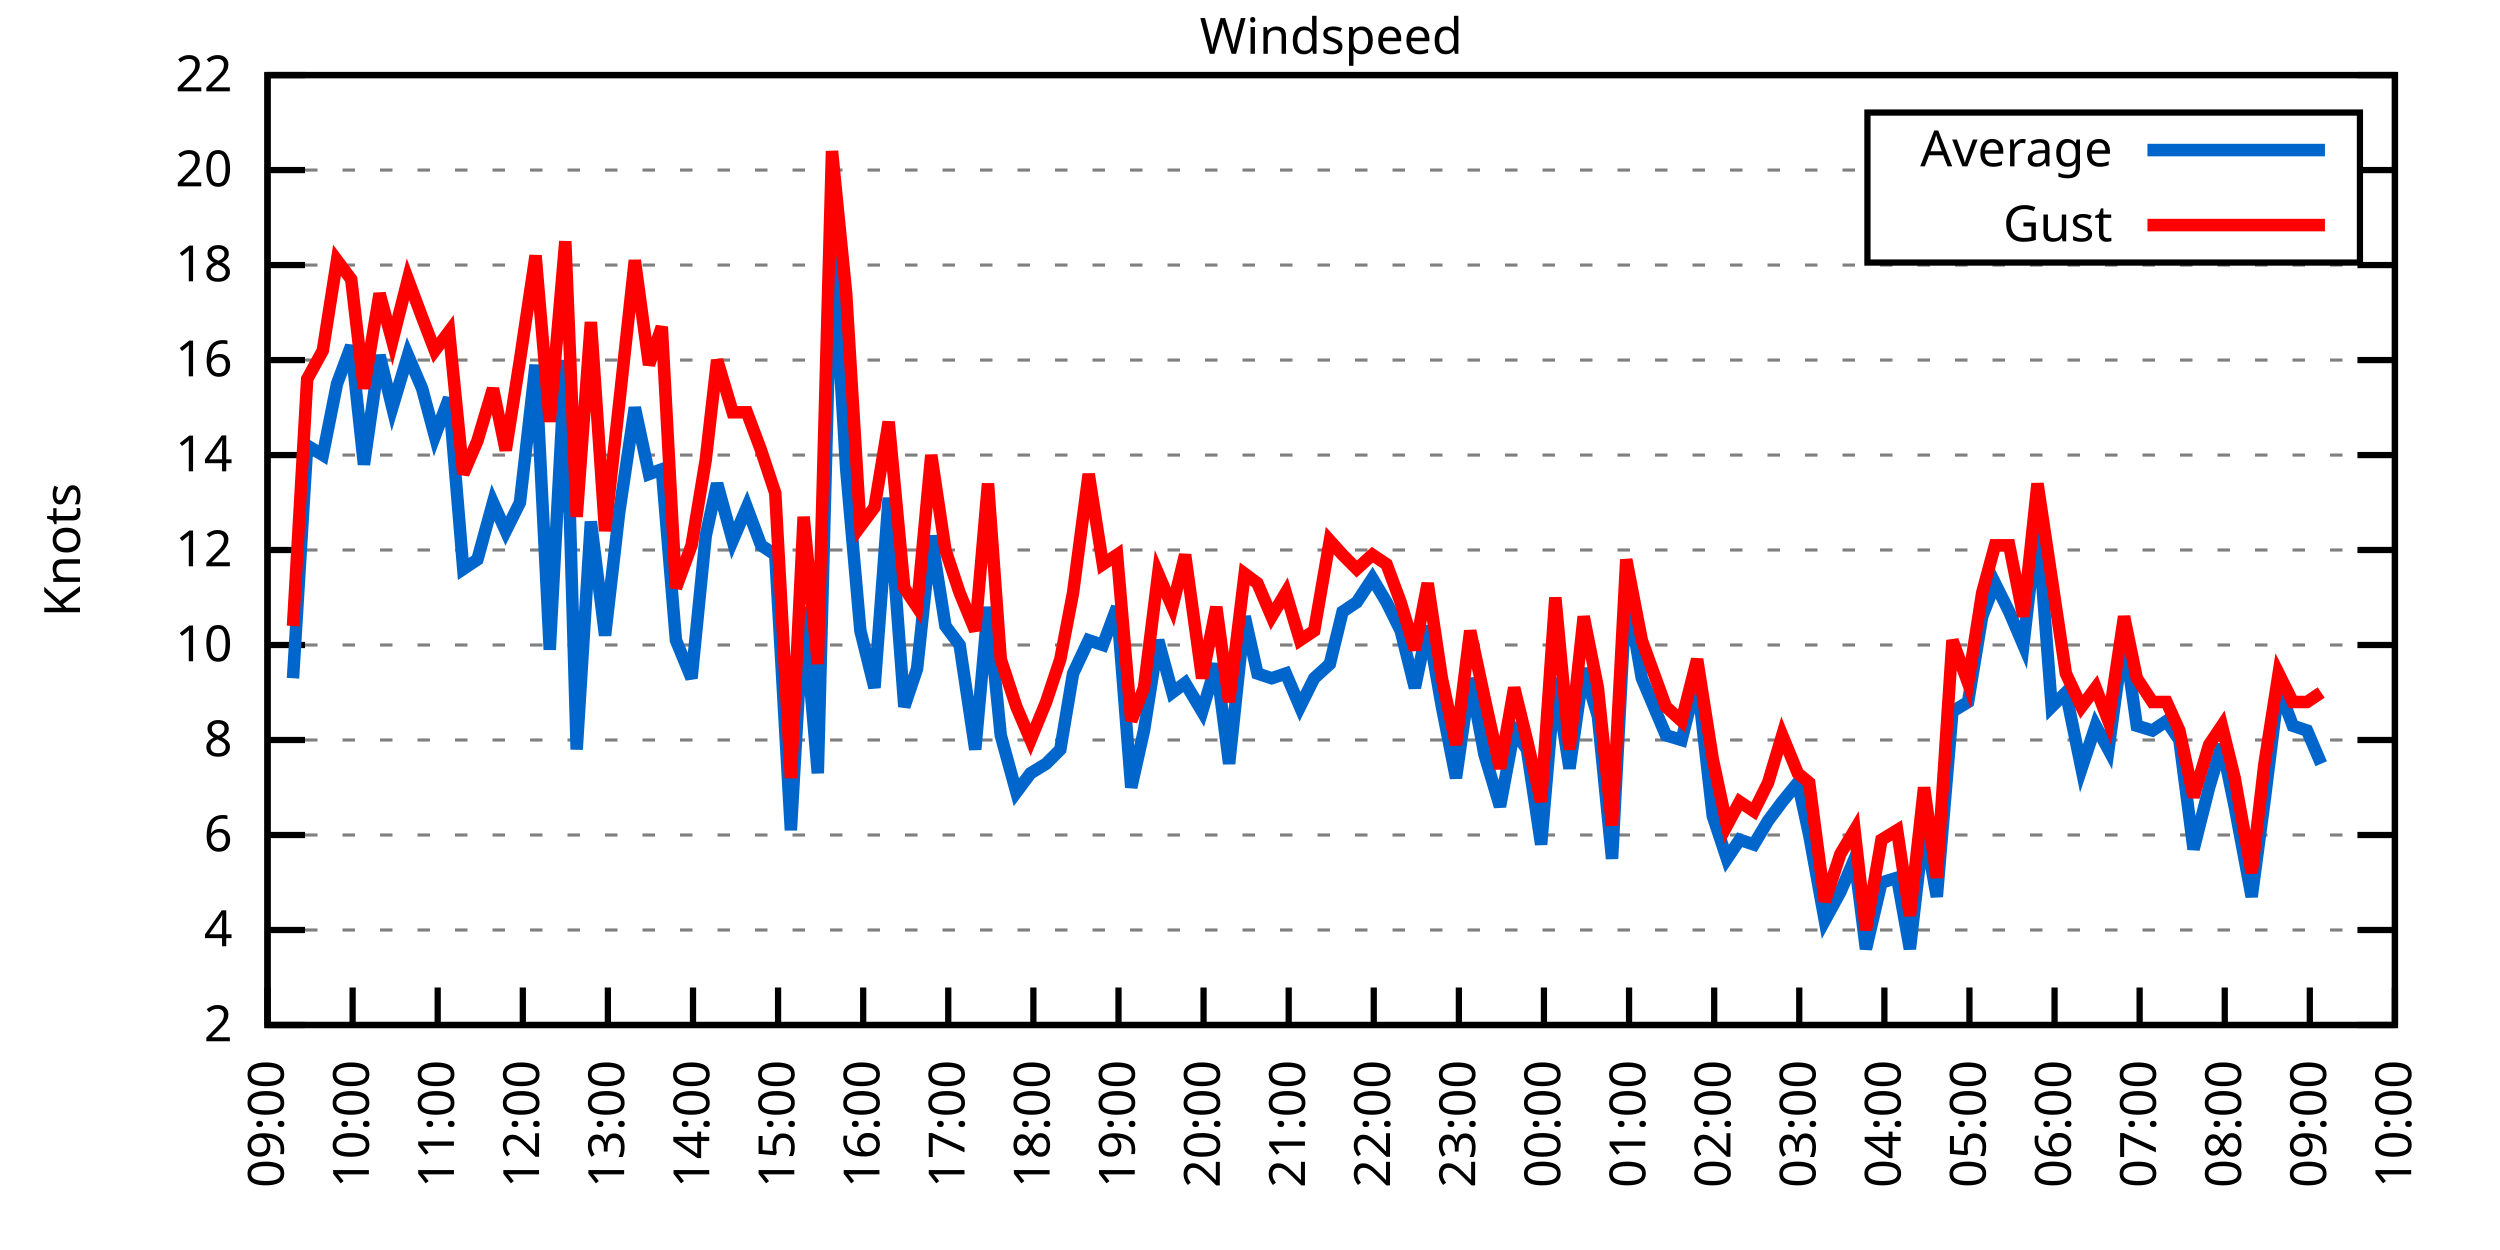
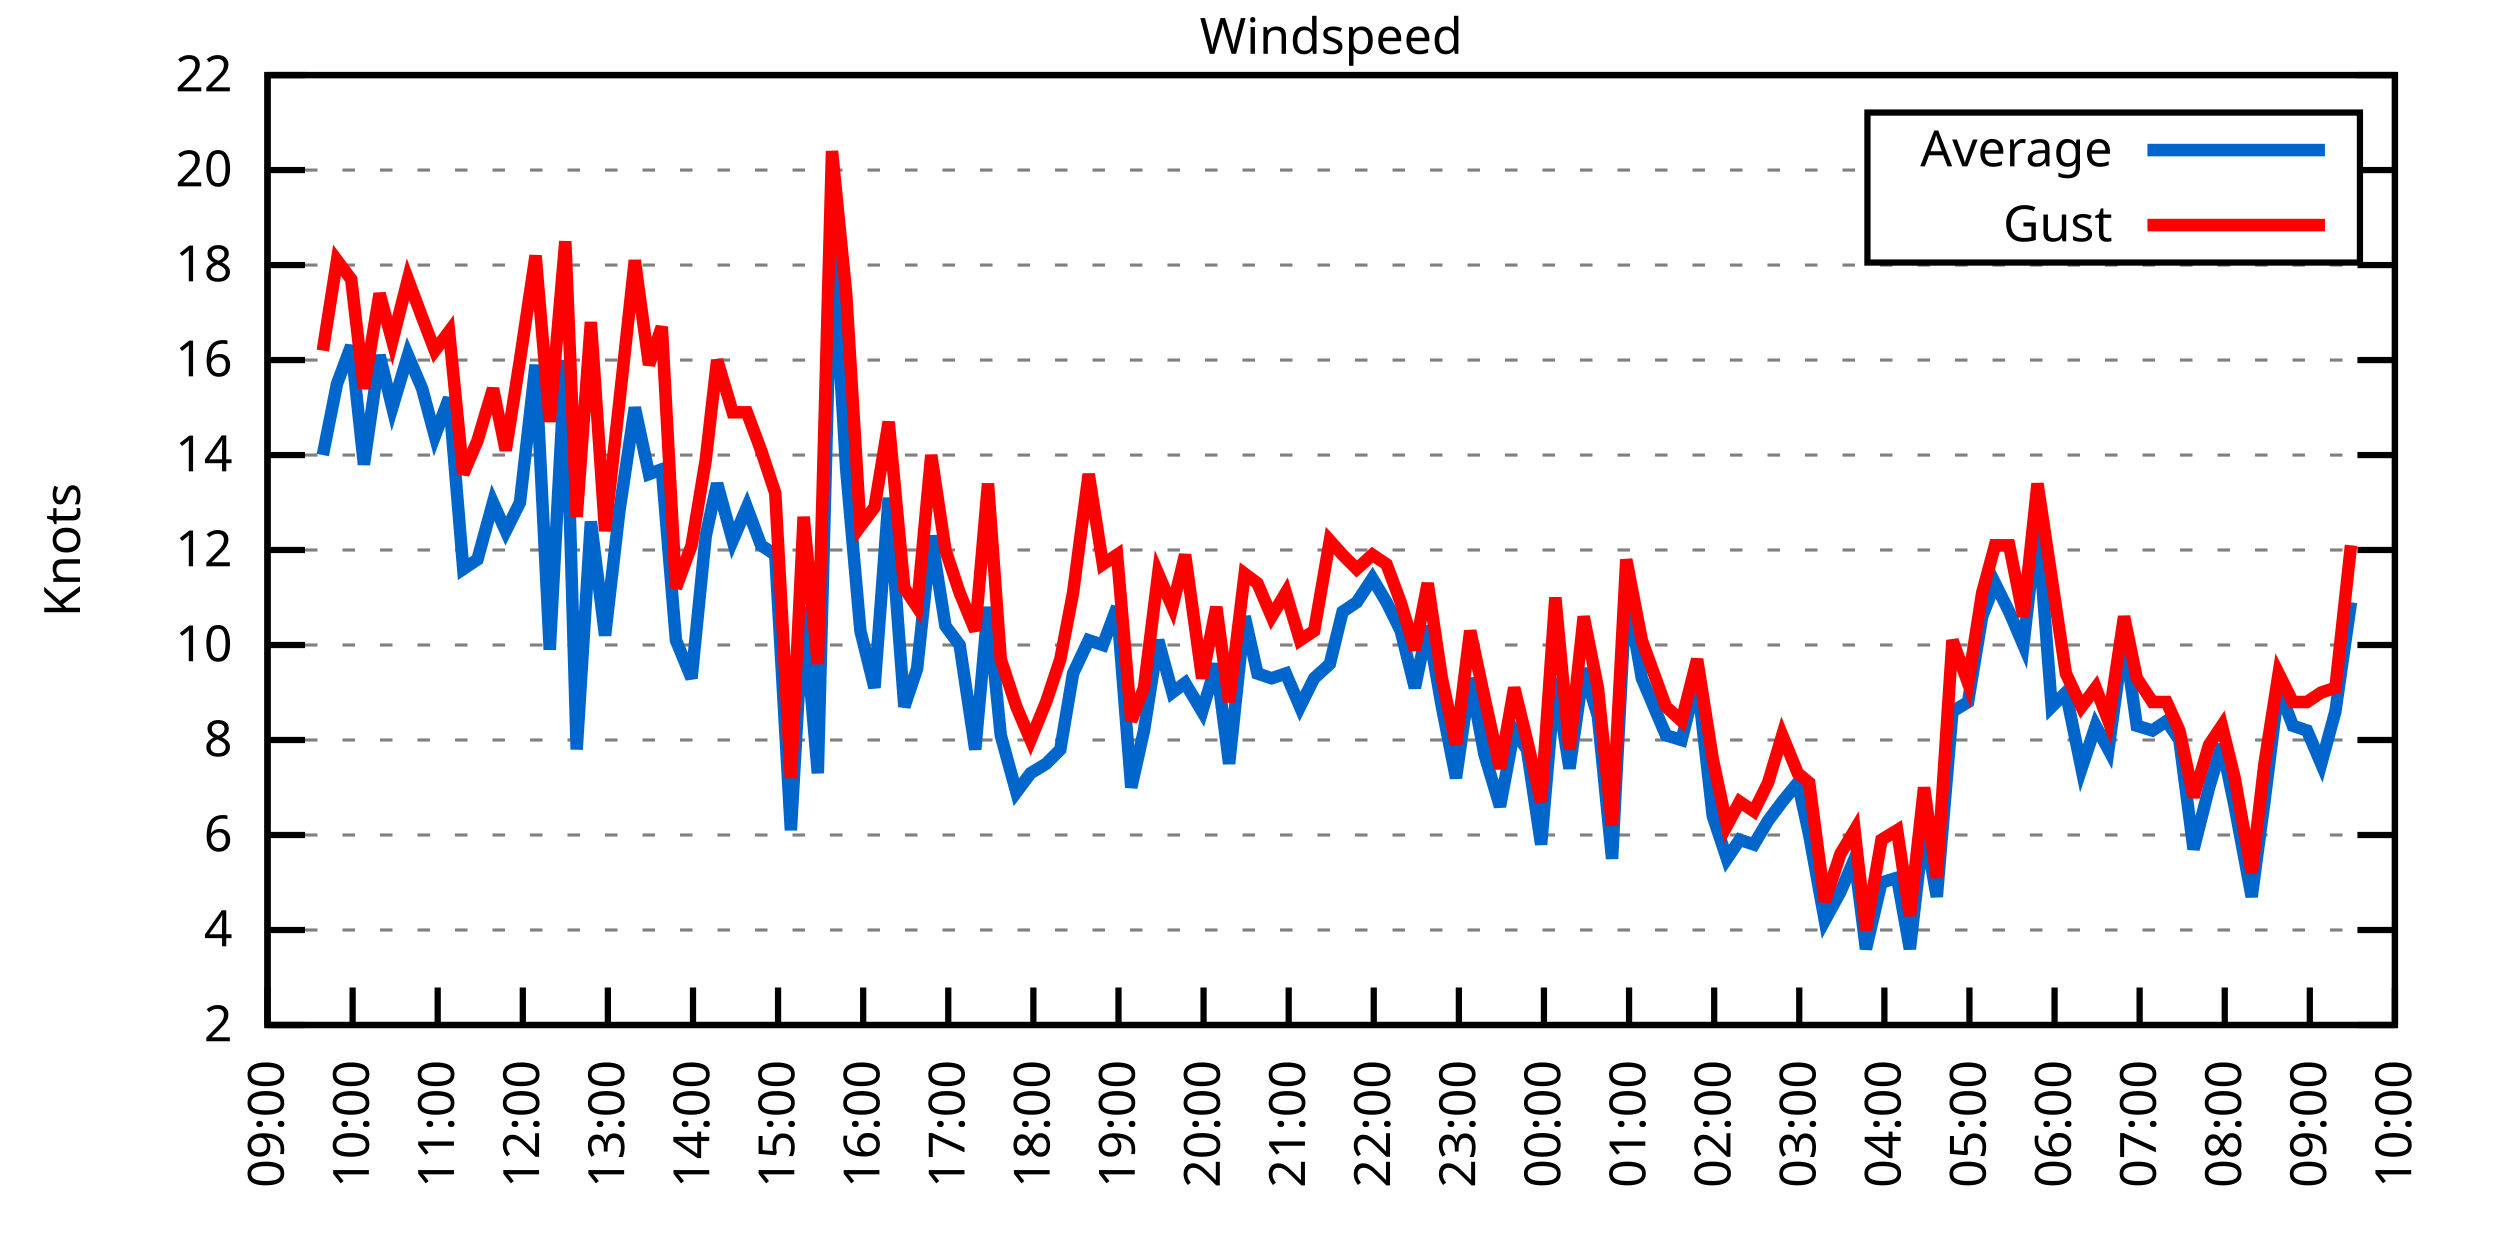
<svg xmlns="http://www.w3.org/2000/svg" xmlns:xlink="http://www.w3.org/1999/xlink" width="400" height="200" viewBox="0 0 400 200">
  <g id="gnuplot_canvas">
    <rect x="0" y="0" width="400" height="200" fill="none" />
    <defs>
      <circle id="gpDot" r="0.5" stroke-width="0.5" stroke="currentColor" />
      <path id="gpPt0" stroke-width="0.333" stroke="currentColor" d="M-1,0 h2 M0,-1 v2" />
      <path id="gpPt1" stroke-width="0.333" stroke="currentColor" d="M-1,-1 L1,1 M1,-1 L-1,1" />
      <path id="gpPt2" stroke-width="0.333" stroke="currentColor" d="M-1,0 L1,0 M0,-1 L0,1 M-1,-1 L1,1 M-1,1 L1,-1" />
      <rect id="gpPt3" stroke-width="0.333" stroke="currentColor" x="-1" y="-1" width="2" height="2" />
      <rect id="gpPt4" stroke-width="0.333" stroke="currentColor" fill="currentColor" x="-1" y="-1" width="2" height="2" />
      <circle id="gpPt5" stroke-width="0.333" stroke="currentColor" cx="0" cy="0" r="1" />
      <use xlink:href="#gpPt5" id="gpPt6" fill="currentColor" stroke="none" />
      <path id="gpPt7" stroke-width="0.333" stroke="currentColor" d="M0,-1.33 L-1.33,0.67 L1.33,0.67 z" />
      <use xlink:href="#gpPt7" id="gpPt8" fill="currentColor" stroke="none" />
      <use xlink:href="#gpPt7" id="gpPt9" stroke="currentColor" transform="rotate(180)" />
      <use xlink:href="#gpPt9" id="gpPt10" fill="currentColor" stroke="none" />
      <use xlink:href="#gpPt3" id="gpPt11" stroke="currentColor" transform="rotate(45)" />
      <use xlink:href="#gpPt11" id="gpPt12" fill="currentColor" stroke="none" />
      <path id="gpPt13" stroke-width="0.333" stroke="currentColor" d="M0,1.330 L1.265,0.411 L0.782,-1.067 L-0.782,-1.076 L-1.265,0.411 z" />
      <use xlink:href="#gpPt13" id="gpPt14" fill="currentColor" stroke="none" />
      <filter id="textbox" filterUnits="objectBoundingBox" x="0" y="0" height="1" width="1">
        <feFlood flood-color="white" flood-opacity="1" result="bgnd" />
        <feComposite in="SourceGraphic" in2="bgnd" operator="atop" />
      </filter>
      <filter id="greybox" filterUnits="objectBoundingBox" x="0" y="0" height="1" width="1">
        <feFlood flood-color="lightgrey" flood-opacity="1" result="grey" />
        <feComposite in="SourceGraphic" in2="grey" operator="atop" />
      </filter>
    </defs>
    <g fill="none" color="white" stroke="currentColor" stroke-width="1.00" stroke-linecap="butt" stroke-linejoin="miter">
</g>
    <g fill="none" color="black" stroke="currentColor" stroke-width="1.00" stroke-linecap="butt" stroke-linejoin="miter">
      <g stroke="none" shape-rendering="crispEdges">
        <polygon fill="rgb(255, 255, 255)" points="42.80,164.00 383.18,164.00 383.18,12.02 42.80,12.02 " />
      </g>
    </g>
    <g fill="none" color="black" stroke="currentColor" stroke-width="1.00" stroke-linecap="butt" stroke-linejoin="miter">
</g>
    <g fill="none" color="black" stroke="black" stroke-width="0.50" stroke-linecap="butt" stroke-linejoin="miter">
</g>
    <g fill="none" color="gray" stroke="currentColor" stroke-width="0.50" stroke-linecap="butt" stroke-linejoin="miter">
      <path stroke="gray" stroke-dasharray="2,4" class="gridline" d="M42.80,164.00 L383.19,164.00  " />
    </g>
    <g fill="none" color="gray" stroke="gray" stroke-width="1.00" stroke-linecap="butt" stroke-linejoin="miter">
</g>
    <g fill="none" color="black" stroke="currentColor" stroke-width="1.00" stroke-linecap="butt" stroke-linejoin="miter">
      <path stroke="black" d="M42.80,164.00 L48.80,164.00 M383.19,164.00 L377.19,164.00  " />
      <g transform="translate(37.20,166.60)" stroke="none" fill="black" font-family="Sans" font-size="8.00" text-anchor="end">
        <text>
          <tspan font-family="Sans"> 2</tspan>
        </text>
      </g>
    </g>
    <g fill="none" color="black" stroke="currentColor" stroke-width="1.00" stroke-linecap="butt" stroke-linejoin="miter">
</g>
    <g fill="none" color="black" stroke="black" stroke-width="0.50" stroke-linecap="butt" stroke-linejoin="miter">
</g>
    <g fill="none" color="gray" stroke="currentColor" stroke-width="0.50" stroke-linecap="butt" stroke-linejoin="miter">
      <path stroke="gray" stroke-dasharray="2,4" class="gridline" d="M42.80,148.80 L383.19,148.80  " />
    </g>
    <g fill="none" color="gray" stroke="gray" stroke-width="1.00" stroke-linecap="butt" stroke-linejoin="miter">
</g>
    <g fill="none" color="black" stroke="currentColor" stroke-width="1.00" stroke-linecap="butt" stroke-linejoin="miter">
      <path stroke="black" d="M42.80,148.80 L48.80,148.80 M383.19,148.80 L377.19,148.80  " />
      <g transform="translate(37.20,151.40)" stroke="none" fill="black" font-family="Sans" font-size="8.00" text-anchor="end">
        <text>
          <tspan font-family="Sans"> 4</tspan>
        </text>
      </g>
    </g>
    <g fill="none" color="black" stroke="currentColor" stroke-width="1.00" stroke-linecap="butt" stroke-linejoin="miter">
</g>
    <g fill="none" color="black" stroke="black" stroke-width="0.50" stroke-linecap="butt" stroke-linejoin="miter">
</g>
    <g fill="none" color="gray" stroke="currentColor" stroke-width="0.50" stroke-linecap="butt" stroke-linejoin="miter">
      <path stroke="gray" stroke-dasharray="2,4" class="gridline" d="M42.80,133.60 L383.19,133.60  " />
    </g>
    <g fill="none" color="gray" stroke="gray" stroke-width="1.00" stroke-linecap="butt" stroke-linejoin="miter">
</g>
    <g fill="none" color="black" stroke="currentColor" stroke-width="1.00" stroke-linecap="butt" stroke-linejoin="miter">
      <path stroke="black" d="M42.80,133.60 L48.80,133.60 M383.19,133.60 L377.19,133.60  " />
      <g transform="translate(37.20,136.20)" stroke="none" fill="black" font-family="Sans" font-size="8.00" text-anchor="end">
        <text>
          <tspan font-family="Sans"> 6</tspan>
        </text>
      </g>
    </g>
    <g fill="none" color="black" stroke="currentColor" stroke-width="1.00" stroke-linecap="butt" stroke-linejoin="miter">
</g>
    <g fill="none" color="black" stroke="black" stroke-width="0.50" stroke-linecap="butt" stroke-linejoin="miter">
</g>
    <g fill="none" color="gray" stroke="currentColor" stroke-width="0.50" stroke-linecap="butt" stroke-linejoin="miter">
      <path stroke="gray" stroke-dasharray="2,4" class="gridline" d="M42.80,118.40 L383.19,118.40  " />
    </g>
    <g fill="none" color="gray" stroke="gray" stroke-width="1.00" stroke-linecap="butt" stroke-linejoin="miter">
</g>
    <g fill="none" color="black" stroke="currentColor" stroke-width="1.00" stroke-linecap="butt" stroke-linejoin="miter">
      <path stroke="black" d="M42.80,118.40 L48.80,118.40 M383.19,118.40 L377.19,118.40  " />
      <g transform="translate(37.20,121.00)" stroke="none" fill="black" font-family="Sans" font-size="8.00" text-anchor="end">
        <text>
          <tspan font-family="Sans"> 8</tspan>
        </text>
      </g>
    </g>
    <g fill="none" color="black" stroke="currentColor" stroke-width="1.00" stroke-linecap="butt" stroke-linejoin="miter">
</g>
    <g fill="none" color="black" stroke="black" stroke-width="0.50" stroke-linecap="butt" stroke-linejoin="miter">
</g>
    <g fill="none" color="gray" stroke="currentColor" stroke-width="0.50" stroke-linecap="butt" stroke-linejoin="miter">
      <path stroke="gray" stroke-dasharray="2,4" class="gridline" d="M42.80,103.20 L383.19,103.20  " />
    </g>
    <g fill="none" color="gray" stroke="gray" stroke-width="1.00" stroke-linecap="butt" stroke-linejoin="miter">
</g>
    <g fill="none" color="black" stroke="currentColor" stroke-width="1.00" stroke-linecap="butt" stroke-linejoin="miter">
      <path stroke="black" d="M42.80,103.20 L48.80,103.20 M383.19,103.20 L377.19,103.20  " />
      <g transform="translate(37.20,105.80)" stroke="none" fill="black" font-family="Sans" font-size="8.00" text-anchor="end">
        <text>
          <tspan font-family="Sans"> 10</tspan>
        </text>
      </g>
    </g>
    <g fill="none" color="black" stroke="currentColor" stroke-width="1.00" stroke-linecap="butt" stroke-linejoin="miter">
</g>
    <g fill="none" color="black" stroke="black" stroke-width="0.50" stroke-linecap="butt" stroke-linejoin="miter">
</g>
    <g fill="none" color="gray" stroke="currentColor" stroke-width="0.50" stroke-linecap="butt" stroke-linejoin="miter">
      <path stroke="gray" stroke-dasharray="2,4" class="gridline" d="M42.80,88.00 L383.19,88.00  " />
    </g>
    <g fill="none" color="gray" stroke="gray" stroke-width="1.00" stroke-linecap="butt" stroke-linejoin="miter">
</g>
    <g fill="none" color="black" stroke="currentColor" stroke-width="1.00" stroke-linecap="butt" stroke-linejoin="miter">
      <path stroke="black" d="M42.80,88.00 L48.80,88.00 M383.19,88.00 L377.19,88.00  " />
      <g transform="translate(37.20,90.60)" stroke="none" fill="black" font-family="Sans" font-size="8.00" text-anchor="end">
        <text>
          <tspan font-family="Sans"> 12</tspan>
        </text>
      </g>
    </g>
    <g fill="none" color="black" stroke="currentColor" stroke-width="1.00" stroke-linecap="butt" stroke-linejoin="miter">
</g>
    <g fill="none" color="black" stroke="black" stroke-width="0.50" stroke-linecap="butt" stroke-linejoin="miter">
</g>
    <g fill="none" color="gray" stroke="currentColor" stroke-width="0.50" stroke-linecap="butt" stroke-linejoin="miter">
      <path stroke="gray" stroke-dasharray="2,4" class="gridline" d="M42.80,72.81 L383.19,72.81  " />
    </g>
    <g fill="none" color="gray" stroke="gray" stroke-width="1.00" stroke-linecap="butt" stroke-linejoin="miter">
</g>
    <g fill="none" color="black" stroke="currentColor" stroke-width="1.00" stroke-linecap="butt" stroke-linejoin="miter">
      <path stroke="black" d="M42.80,72.81 L48.80,72.81 M383.19,72.81 L377.19,72.81  " />
      <g transform="translate(37.20,75.41)" stroke="none" fill="black" font-family="Sans" font-size="8.00" text-anchor="end">
        <text>
          <tspan font-family="Sans"> 14</tspan>
        </text>
      </g>
    </g>
    <g fill="none" color="black" stroke="currentColor" stroke-width="1.00" stroke-linecap="butt" stroke-linejoin="miter">
</g>
    <g fill="none" color="black" stroke="black" stroke-width="0.50" stroke-linecap="butt" stroke-linejoin="miter">
</g>
    <g fill="none" color="gray" stroke="currentColor" stroke-width="0.50" stroke-linecap="butt" stroke-linejoin="miter">
      <path stroke="gray" stroke-dasharray="2,4" class="gridline" d="M42.80,57.61 L383.19,57.61  " />
    </g>
    <g fill="none" color="gray" stroke="gray" stroke-width="1.00" stroke-linecap="butt" stroke-linejoin="miter">
</g>
    <g fill="none" color="black" stroke="currentColor" stroke-width="1.00" stroke-linecap="butt" stroke-linejoin="miter">
      <path stroke="black" d="M42.80,57.61 L48.80,57.61 M383.19,57.61 L377.19,57.61  " />
      <g transform="translate(37.20,60.21)" stroke="none" fill="black" font-family="Sans" font-size="8.00" text-anchor="end">
        <text>
          <tspan font-family="Sans"> 16</tspan>
        </text>
      </g>
    </g>
    <g fill="none" color="black" stroke="currentColor" stroke-width="1.00" stroke-linecap="butt" stroke-linejoin="miter">
</g>
    <g fill="none" color="black" stroke="black" stroke-width="0.50" stroke-linecap="butt" stroke-linejoin="miter">
</g>
    <g fill="none" color="gray" stroke="currentColor" stroke-width="0.50" stroke-linecap="butt" stroke-linejoin="miter">
      <path stroke="gray" stroke-dasharray="2,4" class="gridline" d="M42.80,42.41 L383.19,42.41  " />
    </g>
    <g fill="none" color="gray" stroke="gray" stroke-width="1.00" stroke-linecap="butt" stroke-linejoin="miter">
</g>
    <g fill="none" color="black" stroke="currentColor" stroke-width="1.00" stroke-linecap="butt" stroke-linejoin="miter">
      <path stroke="black" d="M42.80,42.41 L48.80,42.41 M383.19,42.41 L377.19,42.41  " />
      <g transform="translate(37.20,45.01)" stroke="none" fill="black" font-family="Sans" font-size="8.00" text-anchor="end">
        <text>
          <tspan font-family="Sans"> 18</tspan>
        </text>
      </g>
    </g>
    <g fill="none" color="black" stroke="currentColor" stroke-width="1.00" stroke-linecap="butt" stroke-linejoin="miter">
</g>
    <g fill="none" color="black" stroke="black" stroke-width="0.50" stroke-linecap="butt" stroke-linejoin="miter">
</g>
    <g fill="none" color="gray" stroke="currentColor" stroke-width="0.50" stroke-linecap="butt" stroke-linejoin="miter">
      <path stroke="gray" stroke-dasharray="2,4" class="gridline" d="M42.80,27.21 L298.79,27.21 M377.59,27.21 L383.19,27.21  " />
    </g>
    <g fill="none" color="gray" stroke="gray" stroke-width="1.00" stroke-linecap="butt" stroke-linejoin="miter">
</g>
    <g fill="none" color="black" stroke="currentColor" stroke-width="1.00" stroke-linecap="butt" stroke-linejoin="miter">
      <path stroke="black" d="M42.80,27.21 L48.80,27.21 M383.19,27.21 L377.19,27.21  " />
      <g transform="translate(37.20,29.81)" stroke="none" fill="black" font-family="Sans" font-size="8.00" text-anchor="end">
        <text>
          <tspan font-family="Sans"> 20</tspan>
        </text>
      </g>
    </g>
    <g fill="none" color="black" stroke="currentColor" stroke-width="1.00" stroke-linecap="butt" stroke-linejoin="miter">
</g>
    <g fill="none" color="black" stroke="black" stroke-width="0.50" stroke-linecap="butt" stroke-linejoin="miter">
</g>
    <g fill="none" color="gray" stroke="currentColor" stroke-width="0.50" stroke-linecap="butt" stroke-linejoin="miter">
      <path stroke="gray" stroke-dasharray="2,4" class="gridline" d="M42.80,12.01 L383.19,12.01  " />
    </g>
    <g fill="none" color="gray" stroke="gray" stroke-width="1.00" stroke-linecap="butt" stroke-linejoin="miter">
</g>
    <g fill="none" color="black" stroke="currentColor" stroke-width="1.00" stroke-linecap="butt" stroke-linejoin="miter">
      <path stroke="black" d="M42.80,12.01 L48.80,12.01 M383.19,12.01 L377.19,12.01  " />
      <g transform="translate(37.20,14.61)" stroke="none" fill="black" font-family="Sans" font-size="8.00" text-anchor="end">
        <text>
          <tspan font-family="Sans"> 22</tspan>
        </text>
      </g>
    </g>
    <g fill="none" color="black" stroke="currentColor" stroke-width="1.00" stroke-linecap="butt" stroke-linejoin="miter">
      <path stroke="black" d="M42.80,164.00 L42.80,158.00  " />
      <g transform="translate(45.40,169.60) rotate(270.00)" stroke="none" fill="black" font-family="Sans" font-size="8.00" text-anchor="end">
        <text>
          <tspan font-family="Sans">09:00</tspan>
        </text>
      </g>
    </g>
    <g fill="none" color="black" stroke="currentColor" stroke-width="1.00" stroke-linecap="butt" stroke-linejoin="miter">
      <path stroke="black" d="M56.42,164.00 L56.42,158.00  " />
      <g transform="translate(59.02,169.60) rotate(270.00)" stroke="none" fill="black" font-family="Sans" font-size="8.00" text-anchor="end">
        <text>
          <tspan font-family="Sans">10:00</tspan>
        </text>
      </g>
    </g>
    <g fill="none" color="black" stroke="currentColor" stroke-width="1.00" stroke-linecap="butt" stroke-linejoin="miter">
      <path stroke="black" d="M70.03,164.00 L70.03,158.00  " />
      <g transform="translate(72.63,169.60) rotate(270.00)" stroke="none" fill="black" font-family="Sans" font-size="8.00" text-anchor="end">
        <text>
          <tspan font-family="Sans">11:00</tspan>
        </text>
      </g>
    </g>
    <g fill="none" color="black" stroke="currentColor" stroke-width="1.00" stroke-linecap="butt" stroke-linejoin="miter">
      <path stroke="black" d="M83.65,164.00 L83.65,158.00  " />
      <g transform="translate(86.25,169.60) rotate(270.00)" stroke="none" fill="black" font-family="Sans" font-size="8.00" text-anchor="end">
        <text>
          <tspan font-family="Sans">12:00</tspan>
        </text>
      </g>
    </g>
    <g fill="none" color="black" stroke="currentColor" stroke-width="1.00" stroke-linecap="butt" stroke-linejoin="miter">
      <path stroke="black" d="M97.26,164.00 L97.26,158.00  " />
      <g transform="translate(99.86,169.60) rotate(270.00)" stroke="none" fill="black" font-family="Sans" font-size="8.00" text-anchor="end">
        <text>
          <tspan font-family="Sans">13:00</tspan>
        </text>
      </g>
    </g>
    <g fill="none" color="black" stroke="currentColor" stroke-width="1.00" stroke-linecap="butt" stroke-linejoin="miter">
      <path stroke="black" d="M110.88,164.00 L110.88,158.00  " />
      <g transform="translate(113.48,169.60) rotate(270.00)" stroke="none" fill="black" font-family="Sans" font-size="8.00" text-anchor="end">
        <text>
          <tspan font-family="Sans">14:00</tspan>
        </text>
      </g>
    </g>
    <g fill="none" color="black" stroke="currentColor" stroke-width="1.00" stroke-linecap="butt" stroke-linejoin="miter">
      <path stroke="black" d="M124.49,164.00 L124.49,158.00  " />
      <g transform="translate(127.09,169.60) rotate(270.00)" stroke="none" fill="black" font-family="Sans" font-size="8.00" text-anchor="end">
        <text>
          <tspan font-family="Sans">15:00</tspan>
        </text>
      </g>
    </g>
    <g fill="none" color="black" stroke="currentColor" stroke-width="1.00" stroke-linecap="butt" stroke-linejoin="miter">
      <path stroke="black" d="M138.11,164.00 L138.11,158.00  " />
      <g transform="translate(140.71,169.60) rotate(270.00)" stroke="none" fill="black" font-family="Sans" font-size="8.00" text-anchor="end">
        <text>
          <tspan font-family="Sans">16:00</tspan>
        </text>
      </g>
    </g>
    <g fill="none" color="black" stroke="currentColor" stroke-width="1.00" stroke-linecap="butt" stroke-linejoin="miter">
      <path stroke="black" d="M151.72,164.00 L151.72,158.00  " />
      <g transform="translate(154.32,169.60) rotate(270.00)" stroke="none" fill="black" font-family="Sans" font-size="8.00" text-anchor="end">
        <text>
          <tspan font-family="Sans">17:00</tspan>
        </text>
      </g>
    </g>
    <g fill="none" color="black" stroke="currentColor" stroke-width="1.00" stroke-linecap="butt" stroke-linejoin="miter">
      <path stroke="black" d="M165.34,164.00 L165.34,158.00  " />
      <g transform="translate(167.94,169.60) rotate(270.00)" stroke="none" fill="black" font-family="Sans" font-size="8.00" text-anchor="end">
        <text>
          <tspan font-family="Sans">18:00</tspan>
        </text>
      </g>
    </g>
    <g fill="none" color="black" stroke="currentColor" stroke-width="1.00" stroke-linecap="butt" stroke-linejoin="miter">
      <path stroke="black" d="M178.96,164.00 L178.96,158.00  " />
      <g transform="translate(181.56,169.60) rotate(270.00)" stroke="none" fill="black" font-family="Sans" font-size="8.00" text-anchor="end">
        <text>
          <tspan font-family="Sans">19:00</tspan>
        </text>
      </g>
    </g>
    <g fill="none" color="black" stroke="currentColor" stroke-width="1.00" stroke-linecap="butt" stroke-linejoin="miter">
      <path stroke="black" d="M192.57,164.00 L192.57,158.00  " />
      <g transform="translate(195.17,169.60) rotate(270.00)" stroke="none" fill="black" font-family="Sans" font-size="8.00" text-anchor="end">
        <text>
          <tspan font-family="Sans">20:00</tspan>
        </text>
      </g>
    </g>
    <g fill="none" color="black" stroke="currentColor" stroke-width="1.00" stroke-linecap="butt" stroke-linejoin="miter">
      <path stroke="black" d="M206.19,164.00 L206.19,158.00  " />
      <g transform="translate(208.79,169.60) rotate(270.00)" stroke="none" fill="black" font-family="Sans" font-size="8.00" text-anchor="end">
        <text>
          <tspan font-family="Sans">21:00</tspan>
        </text>
      </g>
    </g>
    <g fill="none" color="black" stroke="currentColor" stroke-width="1.00" stroke-linecap="butt" stroke-linejoin="miter">
      <path stroke="black" d="M219.80,164.00 L219.80,158.00  " />
      <g transform="translate(222.40,169.60) rotate(270.00)" stroke="none" fill="black" font-family="Sans" font-size="8.00" text-anchor="end">
        <text>
          <tspan font-family="Sans">22:00</tspan>
        </text>
      </g>
    </g>
    <g fill="none" color="black" stroke="currentColor" stroke-width="1.00" stroke-linecap="butt" stroke-linejoin="miter">
      <path stroke="black" d="M233.42,164.00 L233.42,158.00  " />
      <g transform="translate(236.02,169.60) rotate(270.00)" stroke="none" fill="black" font-family="Sans" font-size="8.00" text-anchor="end">
        <text>
          <tspan font-family="Sans">23:00</tspan>
        </text>
      </g>
    </g>
    <g fill="none" color="black" stroke="currentColor" stroke-width="1.00" stroke-linecap="butt" stroke-linejoin="miter">
      <path stroke="black" d="M247.03,164.00 L247.03,158.00  " />
      <g transform="translate(249.63,169.60) rotate(270.00)" stroke="none" fill="black" font-family="Sans" font-size="8.00" text-anchor="end">
        <text>
          <tspan font-family="Sans">00:00</tspan>
        </text>
      </g>
    </g>
    <g fill="none" color="black" stroke="currentColor" stroke-width="1.00" stroke-linecap="butt" stroke-linejoin="miter">
      <path stroke="black" d="M260.65,164.00 L260.65,158.00  " />
      <g transform="translate(263.25,169.60) rotate(270.00)" stroke="none" fill="black" font-family="Sans" font-size="8.00" text-anchor="end">
        <text>
          <tspan font-family="Sans">01:00</tspan>
        </text>
      </g>
    </g>
    <g fill="none" color="black" stroke="currentColor" stroke-width="1.00" stroke-linecap="butt" stroke-linejoin="miter">
      <path stroke="black" d="M274.27,164.00 L274.27,158.00  " />
      <g transform="translate(276.87,169.60) rotate(270.00)" stroke="none" fill="black" font-family="Sans" font-size="8.00" text-anchor="end">
        <text>
          <tspan font-family="Sans">02:00</tspan>
        </text>
      </g>
    </g>
    <g fill="none" color="black" stroke="currentColor" stroke-width="1.00" stroke-linecap="butt" stroke-linejoin="miter">
      <path stroke="black" d="M287.88,164.00 L287.88,158.00  " />
      <g transform="translate(290.48,169.60) rotate(270.00)" stroke="none" fill="black" font-family="Sans" font-size="8.00" text-anchor="end">
        <text>
          <tspan font-family="Sans">03:00</tspan>
        </text>
      </g>
    </g>
    <g fill="none" color="black" stroke="currentColor" stroke-width="1.00" stroke-linecap="butt" stroke-linejoin="miter">
      <path stroke="black" d="M301.50,164.00 L301.50,158.00  " />
      <g transform="translate(304.10,169.60) rotate(270.00)" stroke="none" fill="black" font-family="Sans" font-size="8.00" text-anchor="end">
        <text>
          <tspan font-family="Sans">04:00</tspan>
        </text>
      </g>
    </g>
    <g fill="none" color="black" stroke="currentColor" stroke-width="1.00" stroke-linecap="butt" stroke-linejoin="miter">
      <path stroke="black" d="M315.11,164.00 L315.11,158.00  " />
      <g transform="translate(317.71,169.60) rotate(270.00)" stroke="none" fill="black" font-family="Sans" font-size="8.00" text-anchor="end">
        <text>
          <tspan font-family="Sans">05:00</tspan>
        </text>
      </g>
    </g>
    <g fill="none" color="black" stroke="currentColor" stroke-width="1.00" stroke-linecap="butt" stroke-linejoin="miter">
      <path stroke="black" d="M328.73,164.00 L328.73,158.00  " />
      <g transform="translate(331.33,169.60) rotate(270.00)" stroke="none" fill="black" font-family="Sans" font-size="8.00" text-anchor="end">
        <text>
          <tspan font-family="Sans">06:00</tspan>
        </text>
      </g>
    </g>
    <g fill="none" color="black" stroke="currentColor" stroke-width="1.00" stroke-linecap="butt" stroke-linejoin="miter">
      <path stroke="black" d="M342.34,164.00 L342.34,158.00  " />
      <g transform="translate(344.94,169.60) rotate(270.00)" stroke="none" fill="black" font-family="Sans" font-size="8.00" text-anchor="end">
        <text>
          <tspan font-family="Sans">07:00</tspan>
        </text>
      </g>
    </g>
    <g fill="none" color="black" stroke="currentColor" stroke-width="1.00" stroke-linecap="butt" stroke-linejoin="miter">
      <path stroke="black" d="M355.96,164.00 L355.96,158.00  " />
      <g transform="translate(358.56,169.60) rotate(270.00)" stroke="none" fill="black" font-family="Sans" font-size="8.00" text-anchor="end">
        <text>
          <tspan font-family="Sans">08:00</tspan>
        </text>
      </g>
    </g>
    <g fill="none" color="black" stroke="currentColor" stroke-width="1.00" stroke-linecap="butt" stroke-linejoin="miter">
      <path stroke="black" d="M369.57,164.00 L369.57,158.00  " />
      <g transform="translate(372.17,169.60) rotate(270.00)" stroke="none" fill="black" font-family="Sans" font-size="8.00" text-anchor="end">
        <text>
          <tspan font-family="Sans">09:00</tspan>
        </text>
      </g>
    </g>
    <g fill="none" color="black" stroke="currentColor" stroke-width="1.00" stroke-linecap="butt" stroke-linejoin="miter">
      <path stroke="black" d="M383.19,164.00 L383.19,158.00  " />
      <g transform="translate(385.79,169.60) rotate(270.00)" stroke="none" fill="black" font-family="Sans" font-size="8.00" text-anchor="end">
        <text>
          <tspan font-family="Sans">10:00</tspan>
        </text>
      </g>
    </g>
    <g fill="none" color="black" stroke="currentColor" stroke-width="1.00" stroke-linecap="butt" stroke-linejoin="miter">
</g>
    <g fill="none" color="black" stroke="currentColor" stroke-width="1.00" stroke-linecap="butt" stroke-linejoin="miter">
      <path stroke="black" d="M42.80,12.01 L42.80,164.00 L383.19,164.00 L383.19,12.01 L42.80,12.01 Z  " />
    </g>
    <g fill="none" color="black" stroke="currentColor" stroke-width="1.00" stroke-linecap="butt" stroke-linejoin="miter">
</g>
    <g fill="none" color="black" stroke="currentColor" stroke-width="1.00" stroke-linecap="butt" stroke-linejoin="miter">
      <path stroke="black" d="M298.79,42.01 L298.79,18.01 L377.59,18.01 L377.59,42.01 L298.79,42.01 Z  " />
    </g>
    <g id="Windspeed_plot_1">
      <g fill="none" color="white" stroke="black" stroke-width="2.00" stroke-linecap="butt" stroke-linejoin="miter">
</g>
      <g fill="none" color="black" stroke="currentColor" stroke-width="2.00" stroke-linecap="butt" stroke-linejoin="miter">
        <g transform="translate(337.99,26.61)" stroke="none" fill="black" font-family="Sans" font-size="8.00" text-anchor="end">
          <text>
            <tspan font-family="Sans">Average</tspan>
          </text>
        </g>
      </g>
      <g fill="none" color="black" stroke="currentColor" stroke-width="2.00" stroke-linecap="butt" stroke-linejoin="miter">
-         <path stroke="rgb(  0, 102, 204)" d="M343.59,24.01 L371.99,24.01 M46.88,108.52 L49.15,71.29 L51.65,72.81 L53.92,61.41 L56.19,55.33 L58.23,74.33   L60.73,56.85 L62.77,65.21 L65.27,56.85 L67.54,62.17 L69.58,69.77 L71.85,63.69 L74.12,91.04 L76.39,89.52   L78.88,80.41 L80.92,84.97 L83.19,80.41 L85.69,58.37 L87.96,103.96 L90.45,57.61 L92.27,119.92 L94.54,83.45   L96.81,101.68 L99.08,81.93 L101.57,65.21 L103.84,75.85 L105.89,75.09 L108.15,102.44 L110.65,108.52 L112.92,85.73   L114.74,77.37 L117.23,86.49 L119.50,81.17 L121.77,87.25 L124.04,88.76 L126.54,132.84 L128.58,97.12 L130.85,123.72   L133.12,37.09 L135.39,75.09 L137.66,100.92 L139.92,110.04 L142.19,79.65 L144.69,113.08 L146.73,107.00 L149.00,85.73   L151.27,100.16 L153.54,103.20 L156.04,119.92 L158.08,97.12 L160.12,117.64 L162.62,126.76 L164.89,123.72 L167.38,122.20   L169.65,119.92 L171.69,107.76 L174.19,102.44 L176.46,103.20 L178.73,97.12 L181.00,126.00 L183.04,116.88 L185.31,102.44   L187.58,110.80 L189.62,109.28 L192.34,113.84 L194.61,106.24 L196.66,122.20 L199.15,98.64 L201.19,107.76 L203.46,108.52   L205.73,107.76 L208.00,113.08 L210.27,108.52 L212.77,106.24 L214.81,97.88 L217.08,96.36 L219.58,92.56 L221.85,96.36   L224.11,100.92 L226.38,110.04 L228.43,100.16 L230.70,113.08 L232.96,124.48 L235.23,108.52 L237.50,120.68 L240.00,129.04   L242.27,116.88 L244.31,119.92 L246.58,135.12 L248.85,108.52 L251.12,122.96 L253.39,107.00 L255.66,114.60 L257.93,137.40   L260.20,94.08 L262.69,108.52 L266.55,117.64 L269.05,118.40 L271.54,108.52 L274.04,130.56 L276.31,137.40 L278.35,134.36   L280.62,135.12 L282.89,131.32 L285.16,128.28 L287.65,125.24 L289.47,133.60 L291.97,147.28 L294.46,142.72 L296.73,137.40   L298.55,151.84 L301.04,141.20 L303.54,140.44 L305.58,151.84 L307.85,132.08 L309.89,143.48 L312.39,113.84 L314.89,112.32   L317.15,98.64 L319.20,93.32 L321.47,97.88 L323.74,103.20 L326.00,83.45 L328.27,113.08 L330.54,110.80 L333.04,122.96   L335.31,116.12 L337.35,119.92 L339.85,101.68 L341.89,116.12 L344.39,116.88 L346.65,115.36 L348.70,118.40 L350.97,135.88   L353.46,126.00 L355.50,119.16 L357.55,129.04 L360.27,143.48 L362.31,128.28 L364.58,110.04 L366.85,116.12 L369.12,116.88   L371.39,122.20  " />
+         <path stroke="rgb(  0, 102, 204)" d="M343.59,24.01 L371.99,24.01 M51.65,72.81 L53.92,61.41 L56.19,55.33 L58.23,74.33 L60.73,56.85 L62.77,65.21   L65.27,56.85 L67.54,62.17 L69.58,69.77 L71.85,63.69 L74.12,91.04 L76.39,89.52 L78.88,80.41 L80.92,84.97   L83.19,80.41 L85.69,58.37 L87.96,103.96 L90.45,57.61 L92.27,119.92 L94.54,83.45 L96.81,101.68 L99.08,81.93   L101.57,65.21 L103.84,75.85 L105.89,75.09 L108.15,102.44 L110.65,108.52 L112.92,85.73 L114.74,77.37 L117.23,86.49   L119.50,81.17 L121.77,87.25 L124.04,88.76 L126.54,132.84 L128.58,97.12 L130.85,123.72 L133.12,37.09 L135.39,75.09   L137.66,100.92 L139.92,110.04 L142.19,79.65 L144.69,113.08 L146.73,107.00 L149.00,85.73 L151.27,100.16 L153.54,103.20   L156.04,119.92 L158.08,97.12 L160.12,117.64 L162.62,126.76 L164.89,123.72 L167.38,122.20 L169.65,119.92 L171.69,107.76   L174.19,102.44 L176.46,103.20 L178.73,97.12 L181.00,126.00 L183.04,116.88 L185.31,102.44 L187.58,110.80 L189.62,109.28   L192.34,113.84 L194.61,106.24 L196.66,122.20 L199.15,98.64 L201.19,107.76 L203.46,108.52 L205.73,107.76 L208.00,113.08   L210.27,108.52 L212.77,106.24 L214.81,97.88 L217.08,96.36 L219.58,92.56 L221.85,96.36 L224.11,100.92 L226.38,110.04   L228.43,100.16 L230.70,113.08 L232.96,124.48 L235.23,108.52 L237.50,120.68 L240.00,129.04 L242.27,116.88 L244.31,119.92   L246.58,135.12 L248.85,108.52 L251.12,122.96 L253.39,107.00 L255.66,114.60 L257.93,137.40 L260.20,94.08 L262.69,108.52   L266.55,117.64 L269.05,118.40 L271.54,108.52 L274.04,130.56 L276.31,137.40 L278.35,134.36 L280.62,135.12 L282.89,131.32   L285.16,128.28 L287.65,125.24 L289.47,133.60 L291.97,147.28 L294.46,142.72 L296.73,137.40 L298.55,151.84 L301.04,141.20   L303.54,140.44 L305.58,151.84 L307.85,132.08 L309.89,143.48 L312.39,113.84 L314.89,112.32 L317.15,98.64 L319.20,93.32   L321.47,97.88 L323.74,103.20 L326.00,83.45 L328.27,113.08 L330.54,110.80 L333.04,122.96 L335.31,116.12 L337.35,119.92   L339.85,101.68 L341.89,116.12 L344.39,116.88 L346.65,115.36 L348.70,118.40 L350.97,135.88 L353.46,126.00 L355.50,119.16   L357.55,129.04 L360.27,143.48 L362.31,128.28 L364.58,110.04 L366.85,116.12 L369.12,116.88 L371.39,122.20 L373.66,113.84   L376.16,96.36  " />
      </g>
    </g>
    <g id="Windspeed_plot_2">
      <g fill="none" color="black" stroke="currentColor" stroke-width="2.00" stroke-linecap="butt" stroke-linejoin="miter">
        <g transform="translate(337.99,38.61)" stroke="none" fill="black" font-family="Sans" font-size="8.00" text-anchor="end">
          <text>
            <tspan font-family="Sans">Gust</tspan>
          </text>
        </g>
      </g>
      <g fill="none" color="black" stroke="currentColor" stroke-width="2.00" stroke-linecap="butt" stroke-linejoin="miter">
-         <path stroke="rgb(255,   0,   0)" d="M343.59,36.01 L371.99,36.01 M46.88,100.16 L49.15,60.65 L51.65,56.09 L53.92,41.65 L56.19,44.69 L58.23,62.17   L60.73,46.97 L62.77,54.57 L65.27,44.69 L67.54,50.77 L69.58,56.09 L71.85,53.05 L74.12,75.85 L76.39,70.53   L78.88,62.17 L80.92,72.05 L83.19,57.61 L85.69,40.89 L87.96,67.49 L90.45,38.61 L92.27,82.69 L94.54,51.53   L96.81,84.97 L99.08,64.45 L101.57,41.65 L103.84,58.37 L105.89,52.29 L108.15,94.08 L110.65,87.25 L112.92,73.57   L114.74,57.61 L117.23,65.97 L119.50,65.97 L121.77,72.05 L124.04,78.89 L126.54,124.48 L128.58,82.69 L130.85,106.24   L133.12,24.17 L135.39,46.97 L137.66,84.21 L139.92,81.17 L142.19,67.49 L144.69,94.08 L146.73,97.12 L149.00,72.81   L151.27,88.00 L153.54,94.84 L156.04,100.92 L158.08,77.37 L160.12,105.48 L162.62,113.08 L164.89,118.40 L167.38,112.32   L169.65,105.48 L171.69,94.84 L174.19,75.85 L176.46,90.28 L178.73,88.76 L181.00,115.36 L183.04,110.04 L185.31,91.80   L187.58,97.12 L189.62,88.76 L192.34,108.52 L194.61,97.12 L196.66,112.32 L199.15,91.80 L201.19,93.32 L203.46,98.64   L205.73,94.84 L208.00,102.44 L210.27,100.92 L212.77,86.49 L214.81,88.76 L217.08,91.04 L219.58,88.76 L221.85,90.28   L224.11,96.36 L226.38,103.96 L228.43,93.32 L230.70,108.52 L232.96,119.16 L235.23,100.92 L237.50,111.56 L240.00,122.96   L242.27,110.04 L244.31,118.40 L246.58,128.28 L248.85,95.60 L251.12,119.92 L253.39,98.64 L255.66,110.04 L257.93,132.08   L260.20,89.52 L262.69,102.44 L266.55,113.08 L269.05,115.36 L271.54,105.48 L274.04,121.44 L276.31,132.08 L278.35,128.28   L280.62,129.80 L282.89,125.24 L285.16,117.64 L287.65,123.72 L289.47,125.24 L291.97,144.24 L294.46,136.64 L296.73,132.84   L298.55,148.80 L301.04,134.36 L303.54,132.84 L305.58,146.52 L307.85,126.00 L309.89,140.44 L312.39,102.44 L314.89,109.28   L317.15,94.84 L319.20,87.25 L321.47,87.25 L323.74,98.64 L326.00,77.37 L328.27,92.56 L330.54,107.76 L333.04,113.08   L335.31,110.04 L337.35,115.36 L339.85,98.64 L341.89,108.52 L344.39,112.32 L346.65,112.32 L348.70,116.88 L350.97,127.52   L353.46,119.16 L355.50,116.12 L357.55,124.48 L360.27,139.68 L362.31,122.20 L364.58,107.76 L366.85,112.32 L369.12,112.32   L371.39,110.80  " />
+         <path stroke="rgb(255,   0,   0)" d="M343.59,36.01 L371.99,36.01 M51.65,56.09 L53.92,41.65 L56.19,44.69 L58.23,62.17 L60.73,46.97 L62.77,54.57   L65.27,44.69 L67.54,50.77 L69.58,56.09 L71.85,53.05 L74.12,75.85 L76.39,70.53 L78.88,62.17 L80.92,72.05   L83.19,57.61 L85.69,40.89 L87.96,67.49 L90.45,38.61 L92.27,82.69 L94.54,51.53 L96.81,84.97 L99.08,64.45   L101.57,41.65 L103.84,58.37 L105.89,52.29 L108.15,94.08 L110.65,87.25 L112.92,73.57 L114.74,57.61 L117.23,65.97   L119.50,65.97 L121.77,72.05 L124.04,78.89 L126.54,124.48 L128.58,82.69 L130.85,106.24 L133.12,24.17 L135.39,46.97   L137.66,84.21 L139.92,81.17 L142.19,67.49 L144.69,94.08 L146.73,97.12 L149.00,72.81 L151.27,88.00 L153.54,94.84   L156.04,100.92 L158.08,77.37 L160.12,105.48 L162.62,113.08 L164.89,118.40 L167.38,112.32 L169.65,105.48 L171.69,94.84   L174.19,75.85 L176.46,90.28 L178.73,88.76 L181.00,115.36 L183.04,110.04 L185.31,91.80 L187.58,97.12 L189.62,88.76   L192.34,108.52 L194.61,97.12 L196.66,112.32 L199.15,91.80 L201.19,93.32 L203.46,98.64 L205.73,94.84 L208.00,102.44   L210.27,100.92 L212.77,86.49 L214.81,88.76 L217.08,91.04 L219.58,88.76 L221.85,90.28 L224.11,96.36 L226.38,103.96   L228.43,93.32 L230.70,108.52 L232.96,119.16 L235.23,100.92 L237.50,111.56 L240.00,122.96 L242.27,110.04 L244.31,118.40   L246.58,128.28 L248.85,95.60 L251.12,119.92 L253.39,98.64 L255.66,110.04 L257.93,132.08 L260.20,89.52 L262.69,102.44   L266.55,113.08 L269.05,115.36 L271.54,105.48 L274.04,121.44 L276.31,132.08 L278.35,128.28 L280.62,129.80 L282.89,125.24   L285.16,117.64 L287.65,123.72 L289.47,125.24 L291.97,144.24 L294.46,136.64 L296.73,132.84 L298.55,148.80 L301.04,134.36   L303.54,132.84 L305.58,146.52 L307.85,126.00 L309.89,140.44 L312.39,102.44 L314.89,109.28 L317.15,94.84 L319.20,87.25   L321.47,87.25 L323.74,98.64 L326.00,77.37 L328.27,92.56 L330.54,107.76 L333.04,113.08 L335.31,110.04 L337.35,115.36   L339.85,98.64 L341.89,108.52 L344.39,112.32 L346.65,112.32 L348.70,116.88 L350.97,127.52 L353.46,119.16 L355.50,116.12   L357.55,124.48 L360.27,139.68 L362.31,122.20 L364.58,107.76 L366.85,112.32 L369.12,112.32 L371.39,110.80 L373.66,110.04   L376.16,87.25  " />
      </g>
    </g>
    <g fill="none" color="black" stroke="currentColor" stroke-width="2.00" stroke-linecap="butt" stroke-linejoin="miter">
</g>
    <g fill="none" color="black" stroke="black" stroke-width="1.00" stroke-linecap="butt" stroke-linejoin="miter">
</g>
    <g fill="none" color="black" stroke="currentColor" stroke-width="1.00" stroke-linecap="butt" stroke-linejoin="miter">
      <path stroke="black" d="M42.80,12.01 L42.80,164.00 L383.19,164.00 L383.19,12.01 L42.80,12.01 Z  " />
      <g transform="translate(12.80,88.01) rotate(270.00)" stroke="none" fill="black" font-family="Sans" font-size="8.00" text-anchor="middle">
        <text>
          <tspan font-family="Sans">Knots</tspan>
        </text>
      </g>
    </g>
    <g fill="none" color="black" stroke="currentColor" stroke-width="1.00" stroke-linecap="butt" stroke-linejoin="miter">
</g>
    <g fill="none" color="black" stroke="currentColor" stroke-width="1.00" stroke-linecap="butt" stroke-linejoin="miter">
      <g transform="translate(212.99,8.61)" stroke="none" fill="black" font-family="Sans" font-size="8.00" text-anchor="middle">
        <text>
          <tspan font-family="Sans">Windspeed</tspan>
        </text>
      </g>
    </g>
    <g fill="none" color="black" stroke="currentColor" stroke-width="1.00" stroke-linecap="butt" stroke-linejoin="miter">
</g>
  </g>
</svg>
